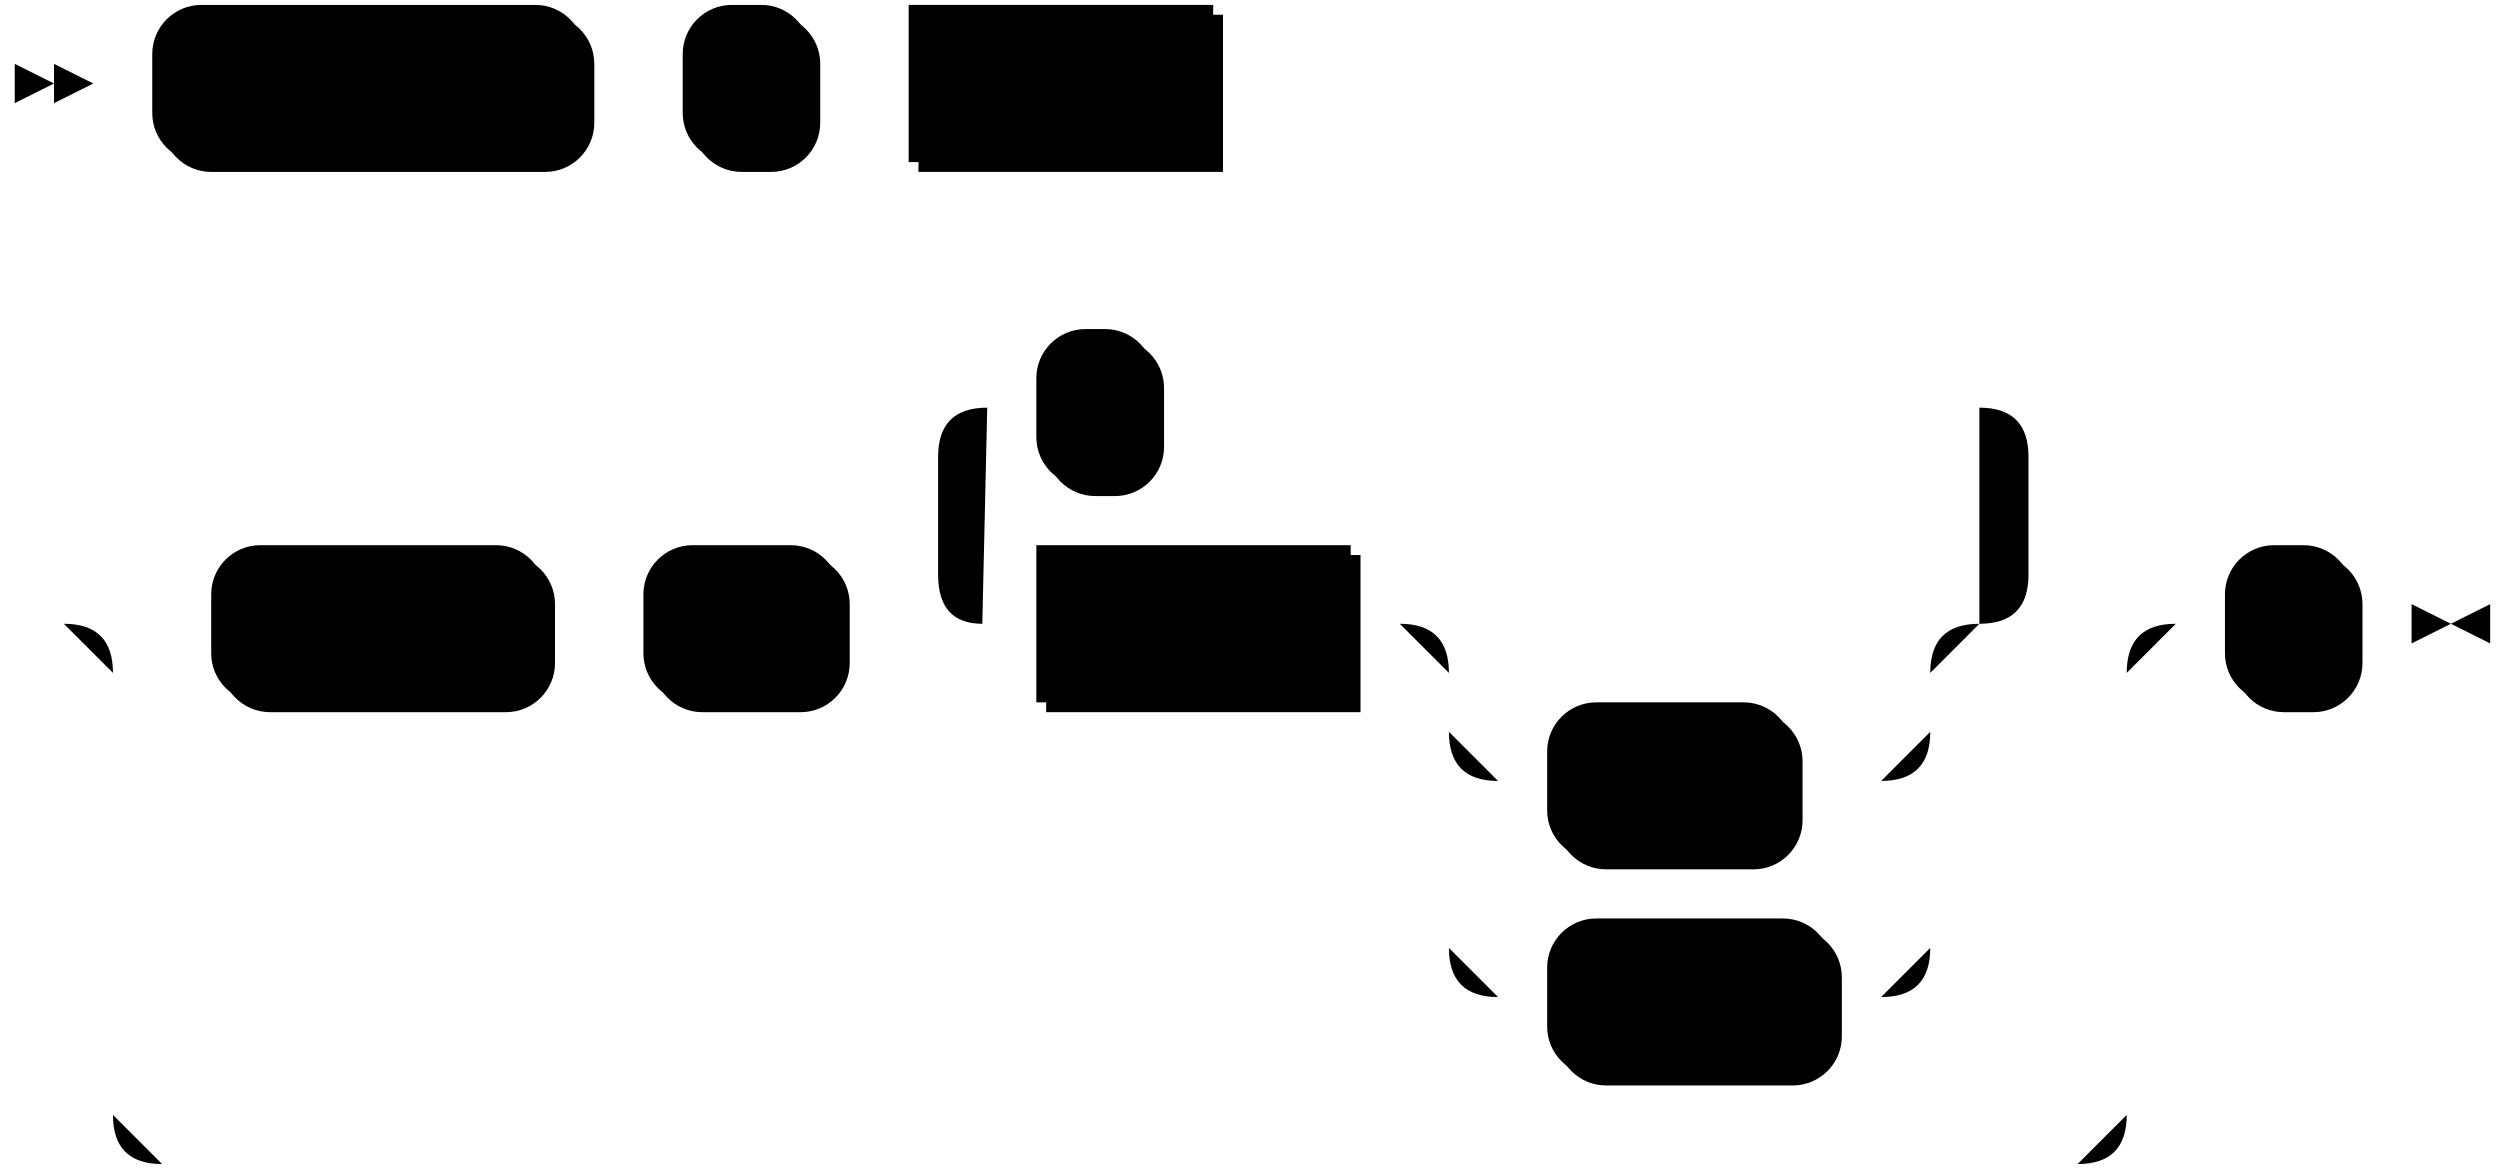
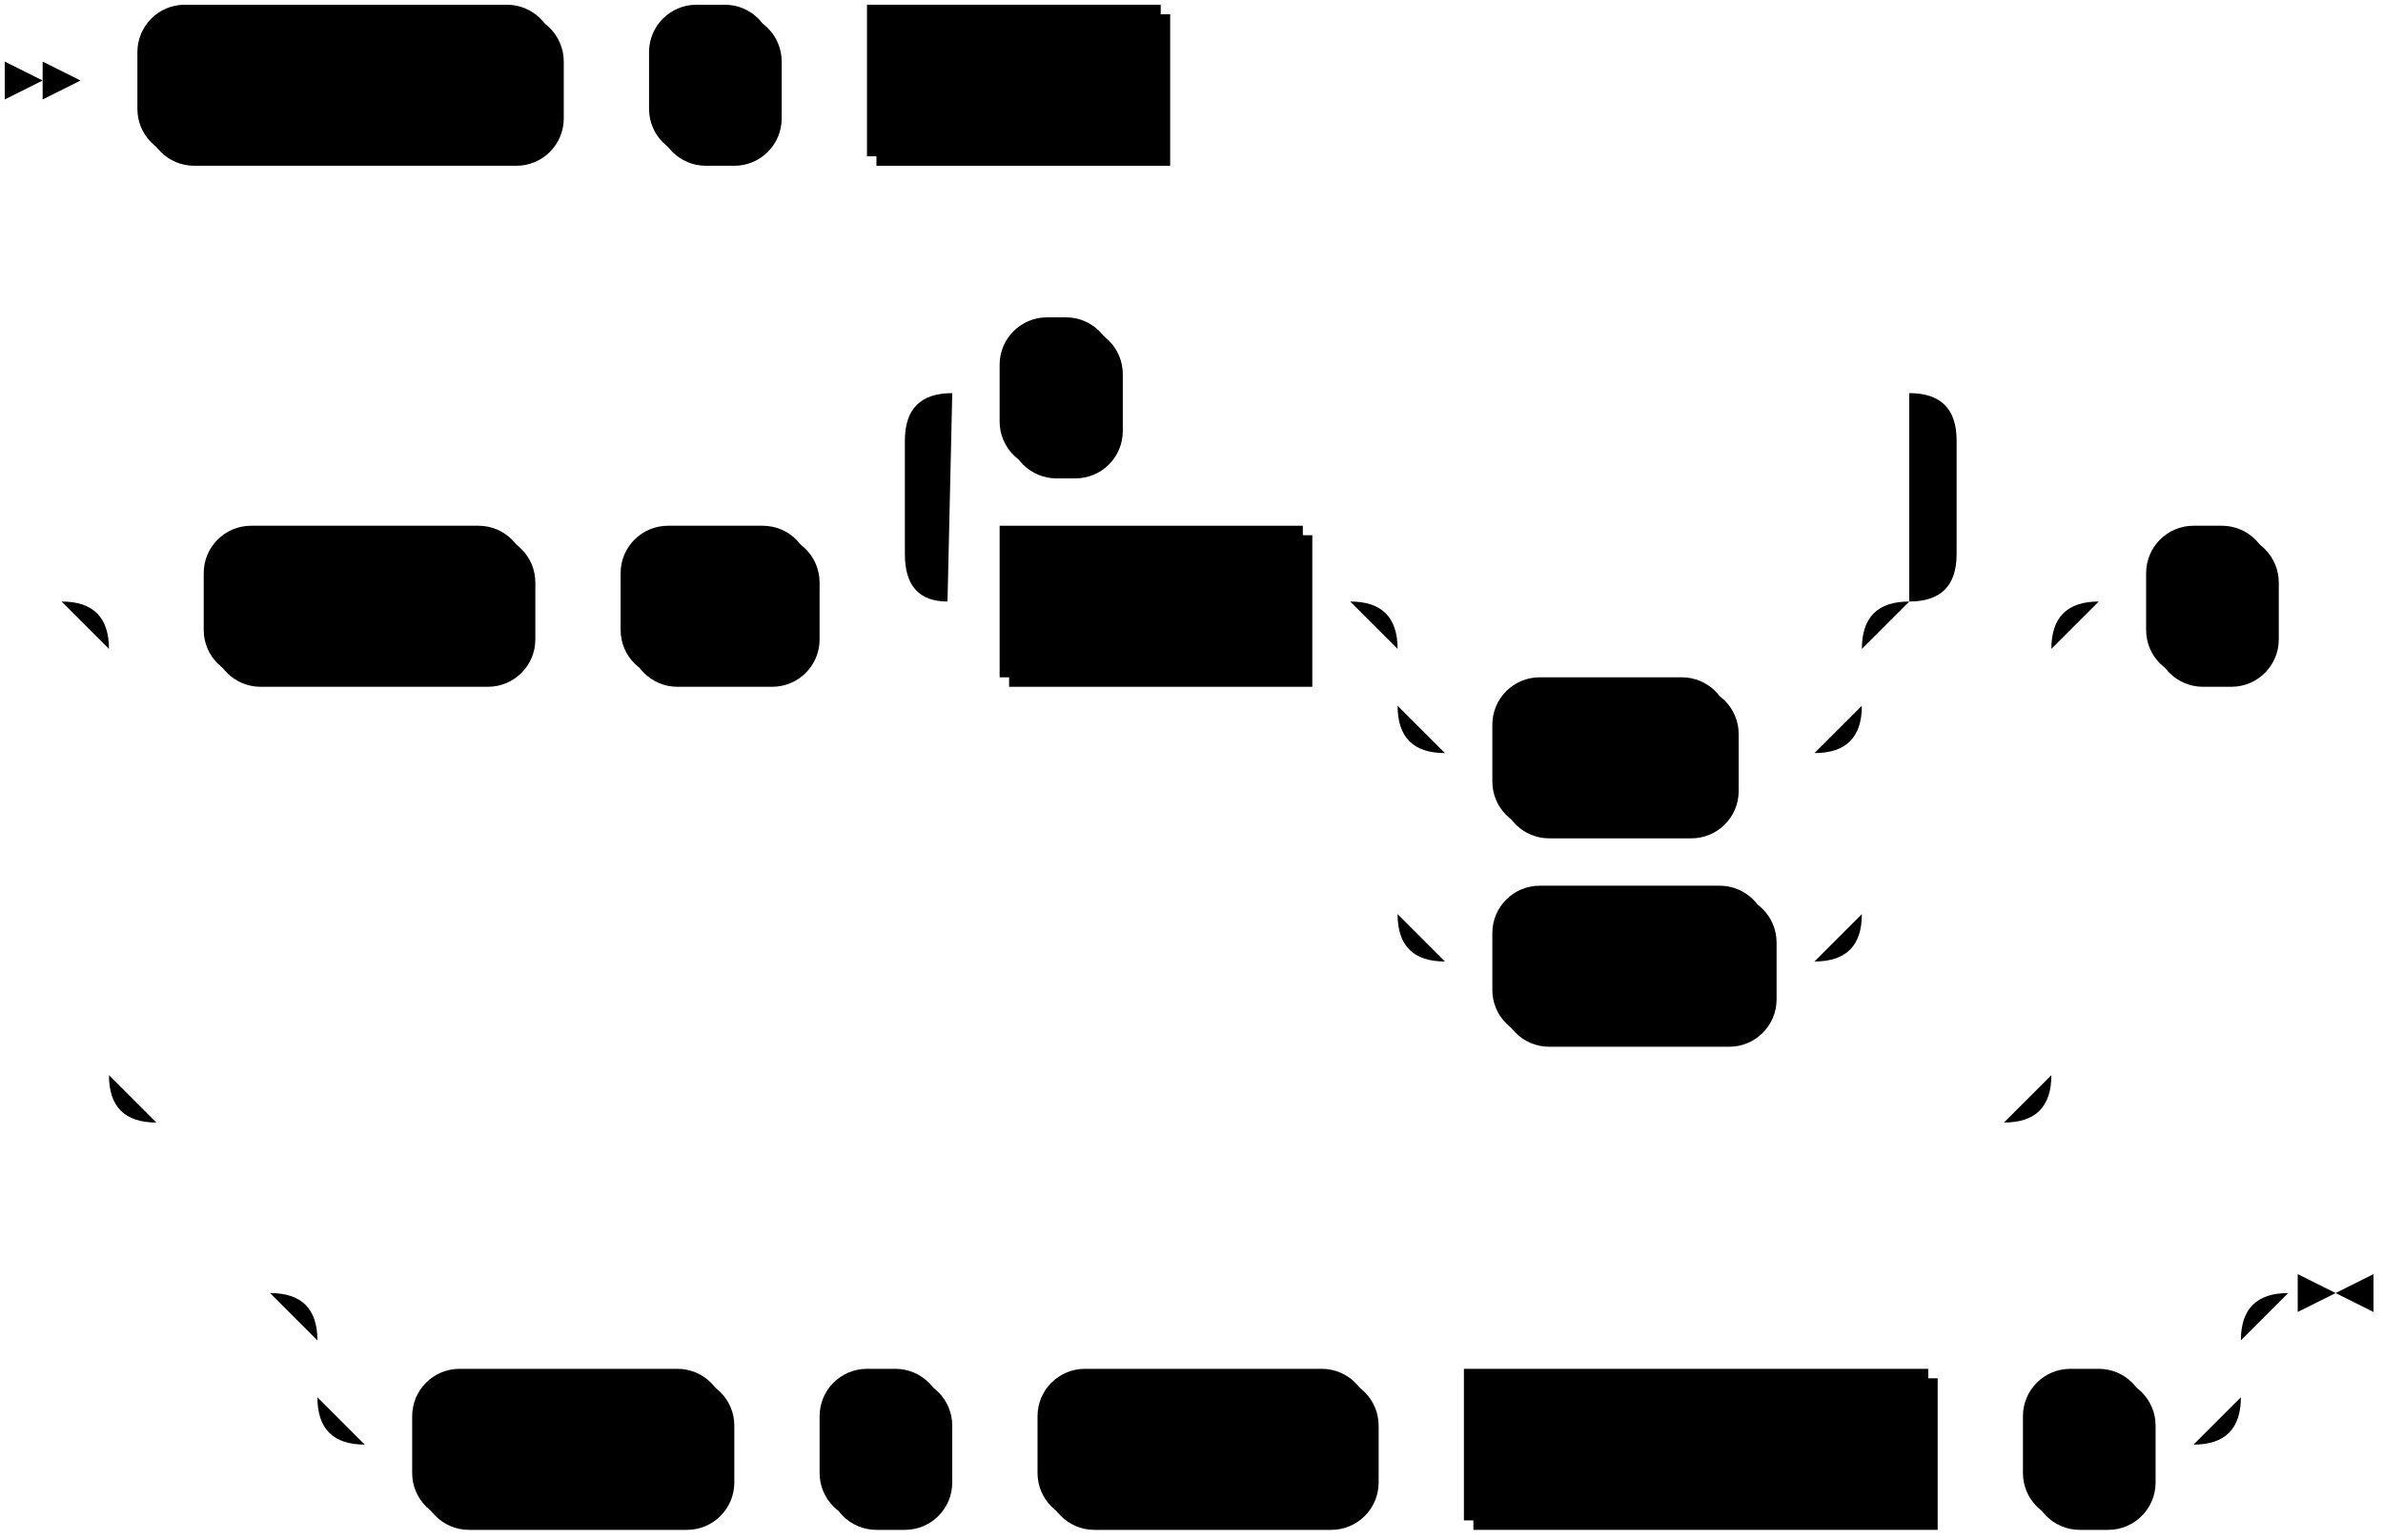
- <svg xmlns="http://www.w3.org/2000/svg" width="509" height="239">
-   <polygon points="11 17 3 13 3 21" />
-   <polygon points="19 17 11 13 11 21" />
-   <rect x="33" y="3" width="88" height="32" rx="10" />
-   <rect x="31" y="1" width="88" height="32" class="terminal" rx="10" />
-   <text class="terminal" x="41" y="21">array_agg</text>
-   <rect x="141" y="3" width="26" height="32" rx="10" />
-   <rect x="139" y="1" width="26" height="32" class="terminal" rx="10" />
-   <text class="terminal" x="149" y="21">(</text>
-   <rect x="187" y="3" width="62" height="32" />
-   <rect x="185" y="1" width="62" height="32" class="nonterminal" />
-   <text class="nonterminal" x="195" y="21">values</text>
+ <svg xmlns="http://www.w3.org/2000/svg" width="503" height="325">
+   <polygon points="9 17 1 13 1 21" />
+   <polygon points="17 17 9 13 9 21" />
+   <rect x="31" y="3" width="88" height="32" rx="10" />
+   <rect x="29" y="1" width="88" height="32" class="terminal" rx="10" />
+   <text class="terminal" x="39" y="21">array_agg</text>
+   <rect x="139" y="3" width="26" height="32" rx="10" />
+   <rect x="137" y="1" width="26" height="32" class="terminal" rx="10" />
+   <text class="terminal" x="147" y="21">(</text>
+   <rect x="185" y="3" width="62" height="32" />
+   <rect x="183" y="1" width="62" height="32" class="nonterminal" />
+   <text class="nonterminal" x="193" y="21">values</text>
  <rect x="45" y="113" width="68" height="32" rx="10" />
  <rect x="43" y="111" width="68" height="32" class="terminal" rx="10" />
  <text class="terminal" x="53" y="131">ORDER</text>
  <rect x="133" y="113" width="40" height="32" rx="10" />
  <rect x="131" y="111" width="40" height="32" class="terminal" rx="10" />
  <text class="terminal" x="141" y="131">BY</text>
  <rect x="213" y="113" width="64" height="32" />
  <rect x="211" y="111" width="64" height="32" class="nonterminal" />
  <text class="nonterminal" x="221" y="131">col_ref</text>
  <rect x="317" y="145" width="50" height="32" rx="10" />
  <rect x="315" y="143" width="50" height="32" class="terminal" rx="10" />
  <text class="terminal" x="325" y="163">ASC</text>
  <rect x="317" y="189" width="58" height="32" rx="10" />
  <rect x="315" y="187" width="58" height="32" class="terminal" rx="10" />
  <text class="terminal" x="325" y="207">DESC</text>
  <rect x="213" y="69" width="24" height="32" rx="10" />
  <rect x="211" y="67" width="24" height="32" class="terminal" rx="10" />
  <text class="terminal" x="221" y="87">,</text>
  <rect x="455" y="113" width="26" height="32" rx="10" />
  <rect x="453" y="111" width="26" height="32" class="terminal" rx="10" />
  <text class="terminal" x="463" y="131">)</text>
-   <path class="line" d="m19 17 h2 m0 0 h10 m88 0 h10 m0 0 h10 m26 0 h10 m0 0 h10 m62 0 h10 m2 0 l2 0 m2 0 l2 0 m2 0 l2 0 m-268 110 l2 0 m2 0 l2 0 m2 0 l2 0 m22 0 h10 m68 0 h10 m0 0 h10 m40 0 h10 m20 0 h10 m64 0 h10 m20 0 h10 m0 0 h68 m-98 0 h20 m78 0 h20 m-118 0 q10 0 10 10 m98 0 q0 -10 10 -10 m-108 10 v12 m98 0 v-12 m-98 12 q0 10 10 10 m78 0 q10 0 10 -10 m-88 10 h10 m50 0 h10 m0 0 h8 m-88 -10 v20 m98 0 v-20 m-98 20 v24 m98 0 v-24 m-98 24 q0 10 10 10 m78 0 q10 0 10 -10 m-88 10 h10 m58 0 h10 m-202 -76 l20 0 m-1 0 q-9 0 -9 -10 l0 -24 q0 -10 10 -10 m202 44 l20 0 m-20 0 q10 0 10 -10 l0 -24 q0 -10 -10 -10 m-202 0 h10 m24 0 h10 m0 0 h158 m-390 44 h20 m390 0 h20 m-430 0 q10 0 10 10 m410 0 q0 -10 10 -10 m-420 10 v90 m410 0 v-90 m-410 90 q0 10 10 10 m390 0 q10 0 10 -10 m-400 10 h10 m0 0 h380 m20 -110 h10 m26 0 h10 m3 0 h-3" />
-   <polygon points="499 127 507 123 507 131" />
-   <polygon points="499 127 491 123 491 131" />
+   <rect x="89" y="291" width="66" height="32" rx="10" />
+   <rect x="87" y="289" width="66" height="32" class="terminal" rx="10" />
+   <text class="terminal" x="97" y="309">FILTER</text>
+   <rect x="175" y="291" width="26" height="32" rx="10" />
+   <rect x="173" y="289" width="26" height="32" class="terminal" rx="10" />
+   <text class="terminal" x="183" y="309">(</text>
+   <rect x="221" y="291" width="70" height="32" rx="10" />
+   <rect x="219" y="289" width="70" height="32" class="terminal" rx="10" />
+   <text class="terminal" x="229" y="309">WHERE</text>
+   <rect x="311" y="291" width="98" height="32" />
+   <rect x="309" y="289" width="98" height="32" class="nonterminal" />
+   <text class="nonterminal" x="319" y="309">filter_clause</text>
+   <rect x="429" y="291" width="26" height="32" rx="10" />
+   <rect x="427" y="289" width="26" height="32" class="terminal" rx="10" />
+   <text class="terminal" x="437" y="309">)</text>
+   <path class="line" d="m17 17 h2 m0 0 h10 m88 0 h10 m0 0 h10 m26 0 h10 m0 0 h10 m62 0 h10 m2 0 l2 0 m2 0 l2 0 m2 0 l2 0 m-266 110 l2 0 m2 0 l2 0 m2 0 l2 0 m22 0 h10 m68 0 h10 m0 0 h10 m40 0 h10 m20 0 h10 m64 0 h10 m20 0 h10 m0 0 h68 m-98 0 h20 m78 0 h20 m-118 0 q10 0 10 10 m98 0 q0 -10 10 -10 m-108 10 v12 m98 0 v-12 m-98 12 q0 10 10 10 m78 0 q10 0 10 -10 m-88 10 h10 m50 0 h10 m0 0 h8 m-88 -10 v20 m98 0 v-20 m-98 20 v24 m98 0 v-24 m-98 24 q0 10 10 10 m78 0 q10 0 10 -10 m-88 10 h10 m58 0 h10 m-202 -76 l20 0 m-1 0 q-9 0 -9 -10 l0 -24 q0 -10 10 -10 m202 44 l20 0 m-20 0 q10 0 10 -10 l0 -24 q0 -10 -10 -10 m-202 0 h10 m24 0 h10 m0 0 h158 m-390 44 h20 m390 0 h20 m-430 0 q10 0 10 10 m410 0 q0 -10 10 -10 m-420 10 v90 m410 0 v-90 m-410 90 q0 10 10 10 m390 0 q10 0 10 -10 m-400 10 h10 m0 0 h380 m20 -110 h10 m26 0 h10 m2 0 l2 0 m2 0 l2 0 m2 0 l2 0 m-456 146 l2 0 m2 0 l2 0 m2 0 l2 0 m22 0 h10 m0 0 h376 m-406 0 h20 m386 0 h20 m-426 0 q10 0 10 10 m406 0 q0 -10 10 -10 m-416 10 v12 m406 0 v-12 m-406 12 q0 10 10 10 m386 0 q10 0 10 -10 m-396 10 h10 m66 0 h10 m0 0 h10 m26 0 h10 m0 0 h10 m70 0 h10 m0 0 h10 m98 0 h10 m0 0 h10 m26 0 h10 m23 -32 h-3" />
+   <polygon points="493 273 501 269 501 277" />
+   <polygon points="493 273 485 269 485 277" />
</svg>
